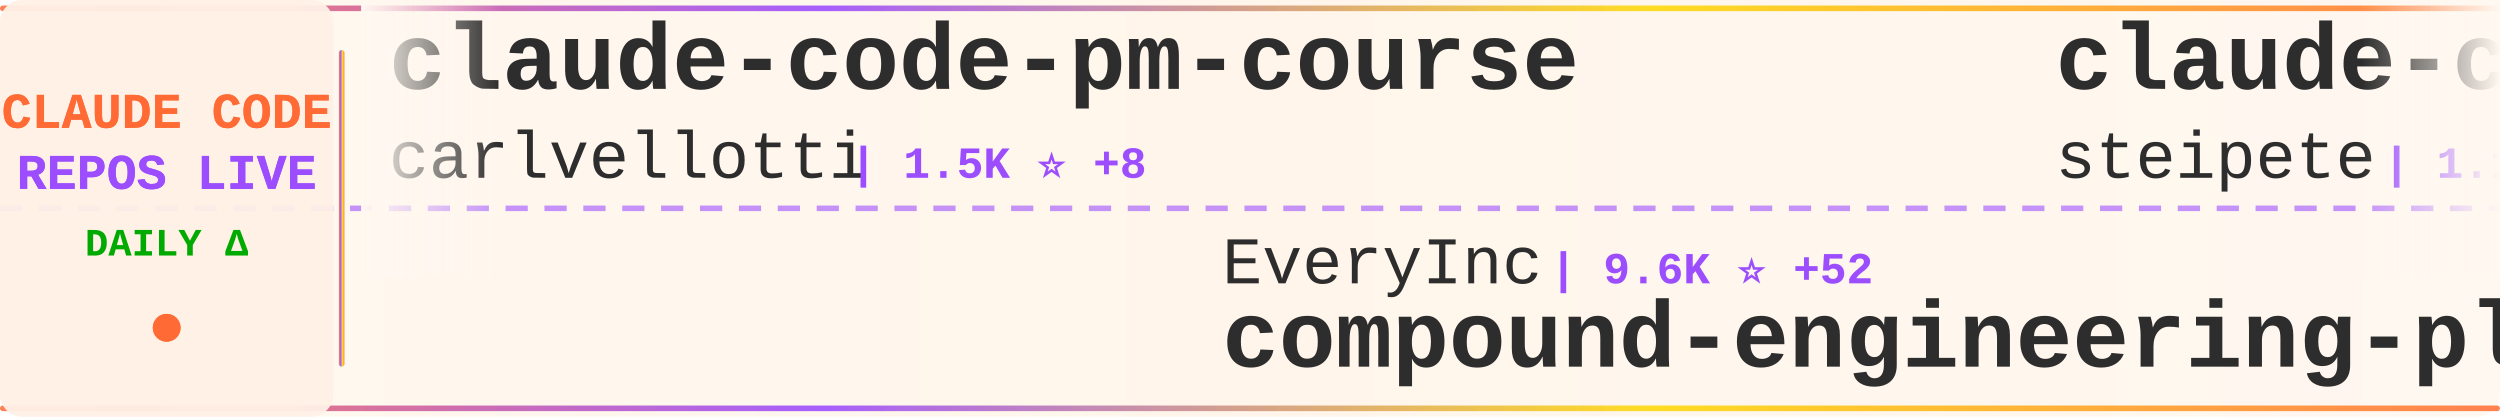
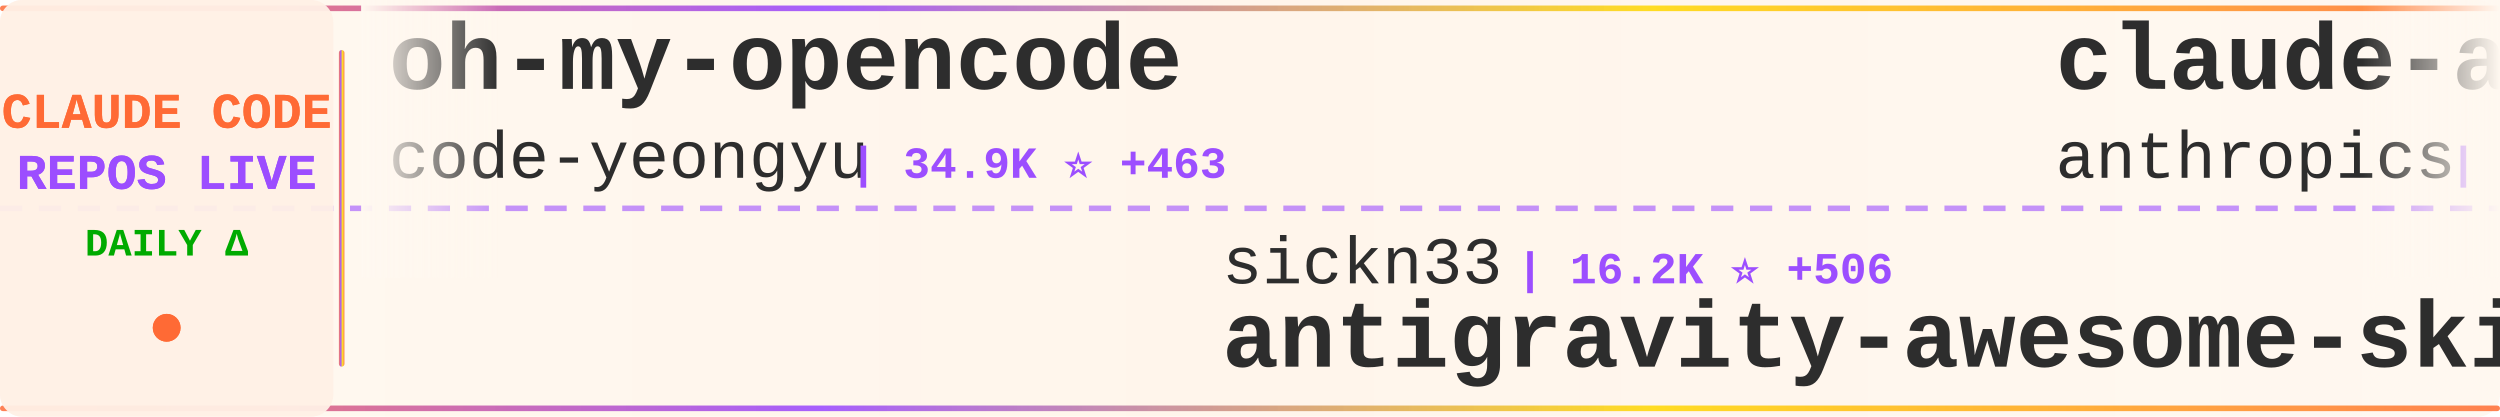
<svg xmlns="http://www.w3.org/2000/svg" width="900" height="150">
  <defs>
    <linearGradient id="tickerBg" x1="0%" y1="0%" x2="100%" y2="0%">
      <stop offset="0%" style="stop-color:#fff8f0;stop-opacity:0.98" />
      <stop offset="50%" style="stop-color:#fff5eb;stop-opacity:1" />
      <stop offset="100%" style="stop-color:#fff8f0;stop-opacity:0.98" />
    </linearGradient>
    <linearGradient id="borderGrad" x1="0%" y1="0%" x2="100%" y2="0%">
      <stop offset="0%" style="stop-color:#FF6B35;stop-opacity:0.85">
        <animate attributeName="stop-opacity" values="0.85;1;0.85" dur="2s" repeatCount="indefinite" />
      </stop>
      <stop offset="33%" style="stop-color:#9C4EFF;stop-opacity:0.9">
        <animate attributeName="stop-opacity" values="0.9;1;0.9" dur="2.2s" repeatCount="indefinite" />
      </stop>
      <stop offset="66%" style="stop-color:#FFD700;stop-opacity:0.85">
        <animate attributeName="stop-opacity" values="0.85;1;0.85" dur="1.8s" repeatCount="indefinite" />
      </stop>
      <stop offset="100%" style="stop-color:#FF6B35;stop-opacity:0.85">
        <animate attributeName="stop-opacity" values="0.85;1;0.85" dur="2s" repeatCount="indefinite" />
      </stop>
    </linearGradient>
    <filter id="textGlow">
      <feGaussianBlur stdDeviation="0.15" result="coloredBlur" />
      <feMerge>
        <feMergeNode in="coloredBlur" />
        <feMergeNode in="SourceGraphic" />
      </feMerge>
    </filter>
    <filter id="metricGlow">
      <feGaussianBlur stdDeviation="0.2" result="coloredBlur" />
      <feMerge>
        <feMergeNode in="coloredBlur" />
        <feMergeNode in="SourceGraphic" />
      </feMerge>
    </filter>
    <linearGradient id="leftFade" x1="0%" y1="0%" x2="100%" y2="0%">
      <stop offset="0%" style="stop-color:#fff8f0;stop-opacity:1" />
      <stop offset="100%" style="stop-color:#fff8f0;stop-opacity:0" />
    </linearGradient>
    <linearGradient id="rightFade" x1="0%" y1="0%" x2="100%" y2="0%">
      <stop offset="0%" style="stop-color:#fff8f0;stop-opacity:0" />
      <stop offset="100%" style="stop-color:#fff8f0;stop-opacity:1" />
    </linearGradient>
  </defs>
  <rect width="900" height="150" fill="url(#tickerBg)" rx="8" />
  <rect x="0" y="2" width="900" height="2" fill="url(#borderGrad)" rx="1" />
  <rect x="0" y="146" width="900" height="2" fill="url(#borderGrad)" rx="1" />
  <line x1="0" y1="75" x2="900" y2="75" stroke="#9C4EFF" stroke-width="2" stroke-dasharray="8 6" opacity="0.6" />
  <rect x="0" y="0" width="120" height="150" fill="#fff0e6" opacity="0.95" rx="8" />
  <text x="60" y="46" font-family="'Courier New', monospace" font-size="18" font-weight="bold" fill="#FF6B35" text-anchor="middle" filter="url(#textGlow)">
    CLAUDE CODE
  </text>
  <text x="60" y="68" font-family="'Courier New', monospace" font-size="18" font-weight="bold" fill="#9C4EFF" text-anchor="middle" filter="url(#textGlow)">
    REPOS LIVE
  </text>
  <text x="60" y="92" font-family="'Courier New', monospace" font-size="14" font-weight="bold" fill="#00aa00" text-anchor="middle">
    DAILY Δ
  </text>
  <circle cx="60" cy="118" r="5" fill="#FF6B35" filter="url(#metricGlow)">
    <animate attributeName="r" values="4;6;4" dur="1.5s" repeatCount="indefinite" />
    <animate attributeName="opacity" values="0.6;1;0.6" dur="1.5s" repeatCount="indefinite" />
  </circle>
  <rect x="122" y="18" width="2" height="114" fill="url(#borderGrad)" rx="1" />
  <clipPath id="tickerClip">
    <rect x="130" y="0" width="770" height="150" />
  </clipPath>
  <g clip-path="url(#tickerClip)">
    <g id="tickerItems">
      <animateTransform attributeName="transform" attributeType="XML" type="translate" from="0 0" to="-3000 0" dur="54s" repeatCount="indefinite" />
      <g transform="translate(0, 0)">
-         <text x="140" y="32" font-family="'Courier New', monospace" font-size="34" font-weight="bold" fill="#2d2d2d">claude-code-pm-course</text>
-         <text x="140" y="64" font-family="'Courier New', monospace" font-size="24" font-weight="normal" fill="#2d2d2d" opacity="1.0">carlvellotti</text>
-         <text x="306" y="64" font-family="'Courier New', monospace" font-size="16" font-weight="bold" fill="#9C4EFF"> | 1.5K ⭐ +8</text>
+         <text x="140" y="32" font-family="'Courier New', monospace" font-size="34" font-weight="bold" fill="#2d2d2d">oh-my-opencode</text>
+         <text x="140" y="64" font-family="'Courier New', monospace" font-size="24" font-weight="normal" fill="#2d2d2d" opacity="1.0">code-yeongyu</text>
+         <text x="306" y="64" font-family="'Courier New', monospace" font-size="16" font-weight="bold" fill="#9C4EFF"> | 34.9K ⭐ +463</text>
      </g>
      <g transform="translate(300, 0)">
-         <text x="140" y="102" font-family="'Courier New', monospace" font-size="24" font-weight="normal" fill="#2d2d2d" opacity="1.0">EveryInc</text>
-         <text x="258" y="102" font-family="'Courier New', monospace" font-size="16" font-weight="bold" fill="#9C4EFF"> | 9.6K ⭐ +52</text>
-         <text x="140" y="132" font-family="'Courier New', monospace" font-size="34" font-weight="bold" fill="#2d2d2d">compound-engineering-plu...</text>
+         <text x="140" y="102" font-family="'Courier New', monospace" font-size="24" font-weight="normal" fill="#2d2d2d" opacity="1.0">sickn33</text>
+         <text x="246" y="102" font-family="'Courier New', monospace" font-size="16" font-weight="bold" fill="#9C4EFF"> | 16.2K ⭐ +506</text>
+         <text x="140" y="132" font-family="'Courier New', monospace" font-size="34" font-weight="bold" fill="#2d2d2d">antigravity-awesome-skil...</text>
      </g>
      <g transform="translate(600, 0)">
-         <text x="140" y="32" font-family="'Courier New', monospace" font-size="34" font-weight="bold" fill="#2d2d2d">claude-code-mcp</text>
-         <text x="140" y="64" font-family="'Courier New', monospace" font-size="24" font-weight="normal" fill="#2d2d2d" opacity="1.0">steipete</text>
-         <text x="258" y="64" font-family="'Courier New', monospace" font-size="16" font-weight="bold" fill="#9C4EFF"> | 1.1K ⭐ +2</text>
+         <text x="140" y="32" font-family="'Courier New', monospace" font-size="34" font-weight="bold" fill="#2d2d2d">claude-agent-sdk-python</text>
+         <text x="140" y="64" font-family="'Courier New', monospace" font-size="24" font-weight="normal" fill="#2d2d2d" opacity="1.0">anthropics</text>
+         <text x="282" y="64" font-family="'Courier New', monospace" font-size="16" font-weight="bold" fill="#9C4EFF"> | 5.0K ⭐ +35</text>
      </g>
      <g transform="translate(900, 0)">
-         <text x="140" y="102" font-family="'Courier New', monospace" font-size="24" font-weight="normal" fill="#2d2d2d" opacity="1.0">zhukunpenglinyutong</text>
-         <text x="390" y="102" font-family="'Courier New', monospace" font-size="16" font-weight="bold" fill="#9C4EFF"> | 1.4K ⭐ +33</text>
-         <text x="140" y="132" font-family="'Courier New', monospace" font-size="34" font-weight="bold" fill="#2d2d2d">idea-claude-code-gui</text>
+         <text x="140" y="102" font-family="'Courier New', monospace" font-size="24" font-weight="normal" fill="#2d2d2d" opacity="1.0">steipete</text>
+         <text x="258" y="102" font-family="'Courier New', monospace" font-size="16" font-weight="bold" fill="#9C4EFF"> | 1.1K ⭐ +3</text>
+         <text x="140" y="132" font-family="'Courier New', monospace" font-size="34" font-weight="bold" fill="#2d2d2d">claude-code-mcp</text>
      </g>
      <g transform="translate(1200, 0)">
-         <text x="140" y="32" font-family="'Courier New', monospace" font-size="34" font-weight="bold" fill="#2d2d2d">nanoclaw</text>
-         <text x="140" y="64" font-family="'Courier New', monospace" font-size="24" font-weight="normal" fill="#2d2d2d" opacity="1.0">qwibitai</text>
-         <text x="258" y="64" font-family="'Courier New', monospace" font-size="16" font-weight="bold" fill="#9C4EFF"> | 15.3K ⭐ +624</text>
+         <text x="140" y="32" font-family="'Courier New', monospace" font-size="34" font-weight="bold" fill="#2d2d2d">claude-code-guide</text>
+         <text x="140" y="64" font-family="'Courier New', monospace" font-size="24" font-weight="normal" fill="#2d2d2d" opacity="1.0">Cranot</text>
+         <text x="234" y="64" font-family="'Courier New', monospace" font-size="16" font-weight="bold" fill="#9C4EFF"> | 2.4K ⭐ +2</text>
      </g>
      <g transform="translate(1500, 0)">
-         <text x="140" y="102" font-family="'Courier New', monospace" font-size="24" font-weight="normal" fill="#2d2d2d" opacity="1.0">anthropics</text>
-         <text x="282" y="102" font-family="'Courier New', monospace" font-size="16" font-weight="bold" fill="#9C4EFF"> | 8.4K ⭐ +77</text>
-         <text x="140" y="132" font-family="'Courier New', monospace" font-size="34" font-weight="bold" fill="#2d2d2d">claude-plugins-official</text>
+         <text x="140" y="102" font-family="'Courier New', monospace" font-size="24" font-weight="normal" fill="#2d2d2d" opacity="1.0">musistudio</text>
+         <text x="282" y="102" font-family="'Courier New', monospace" font-size="16" font-weight="bold" fill="#9C4EFF"> | 28.5K ⭐ +95</text>
+         <text x="140" y="132" font-family="'Courier New', monospace" font-size="34" font-weight="bold" fill="#2d2d2d">claude-code-router</text>
      </g>
      <g transform="translate(1800, 0)">
-         <text x="140" y="32" font-family="'Courier New', monospace" font-size="34" font-weight="bold" fill="#2d2d2d">obsidian-skills</text>
-         <text x="140" y="64" font-family="'Courier New', monospace" font-size="24" font-weight="normal" fill="#2d2d2d" opacity="1.0">kepano</text>
-         <text x="234" y="64" font-family="'Courier New', monospace" font-size="16" font-weight="bold" fill="#9C4EFF"> | 11.2K ⭐ +515</text>
+         <text x="140" y="32" font-family="'Courier New', monospace" font-size="34" font-weight="bold" fill="#2d2d2d">everything-claude-code</text>
+         <text x="140" y="64" font-family="'Courier New', monospace" font-size="24" font-weight="normal" fill="#2d2d2d" opacity="1.0">affaan-m</text>
+         <text x="258" y="64" font-family="'Courier New', monospace" font-size="16" font-weight="bold" fill="#9C4EFF"> | 53.6K ⭐ +946</text>
      </g>
      <g transform="translate(2100, 0)">
-         <text x="140" y="102" font-family="'Courier New', monospace" font-size="24" font-weight="normal" fill="#2d2d2d" opacity="1.0">github</text>
-         <text x="234" y="102" font-family="'Courier New', monospace" font-size="16" font-weight="bold" fill="#9C4EFF"> | 72.3K ⭐ +309</text>
-         <text x="140" y="132" font-family="'Courier New', monospace" font-size="34" font-weight="bold" fill="#2d2d2d">spec-kit</text>
+         <text x="140" y="102" font-family="'Courier New', monospace" font-size="24" font-weight="normal" fill="#2d2d2d" opacity="1.0">fuergaosi233</text>
+         <text x="306" y="102" font-family="'Courier New', monospace" font-size="16" font-weight="bold" fill="#9C4EFF"> | 2.1K ⭐ +4</text>
+         <text x="140" y="132" font-family="'Courier New', monospace" font-size="34" font-weight="bold" fill="#2d2d2d">claude-code-proxy</text>
      </g>
      <g transform="translate(2400, 0)">
-         <text x="140" y="32" font-family="'Courier New', monospace" font-size="34" font-weight="bold" fill="#2d2d2d">claude-code-showcase</text>
-         <text x="140" y="64" font-family="'Courier New', monospace" font-size="24" font-weight="normal" fill="#2d2d2d" opacity="1.0">ChrisWiles</text>
-         <text x="282" y="64" font-family="'Courier New', monospace" font-size="16" font-weight="bold" fill="#9C4EFF"> | 5.4K ⭐ +7</text>
+         <text x="140" y="32" font-family="'Courier New', monospace" font-size="34" font-weight="bold" fill="#2d2d2d">claude-code-webui</text>
+         <text x="140" y="64" font-family="'Courier New', monospace" font-size="24" font-weight="normal" fill="#2d2d2d" opacity="1.0">sugyan</text>
+         <text x="234" y="64" font-family="'Courier New', monospace" font-size="16" font-weight="bold" fill="#9C4EFF"> | 935 ⭐</text>
      </g>
      <g transform="translate(2700, 0)">
-         <text x="140" y="102" font-family="'Courier New', monospace" font-size="24" font-weight="normal" fill="#2d2d2d" opacity="1.0">siteboon</text>
-         <text x="258" y="102" font-family="'Courier New', monospace" font-size="16" font-weight="bold" fill="#9C4EFF"> | 7.2K ⭐ +225</text>
-         <text x="140" y="132" font-family="'Courier New', monospace" font-size="34" font-weight="bold" fill="#2d2d2d">claudecodeui</text>
+         <text x="140" y="102" font-family="'Courier New', monospace" font-size="24" font-weight="normal" fill="#2d2d2d" opacity="1.0">numman-ali</text>
+         <text x="282" y="102" font-family="'Courier New', monospace" font-size="16" font-weight="bold" fill="#9C4EFF"> | 8.6K ⭐ +51</text>
+         <text x="140" y="132" font-family="'Courier New', monospace" font-size="34" font-weight="bold" fill="#2d2d2d">openskills</text>
      </g>
      <g transform="translate(3000, 0)">
-         <text x="140" y="32" font-family="'Courier New', monospace" font-size="34" font-weight="bold" fill="#2d2d2d">claude-code-pm-course</text>
-         <text x="140" y="64" font-family="'Courier New', monospace" font-size="24" font-weight="normal" fill="#2d2d2d" opacity="1.0">carlvellotti</text>
-         <text x="306" y="64" font-family="'Courier New', monospace" font-size="16" font-weight="bold" fill="#9C4EFF"> | 1.5K ⭐ +8</text>
+         <text x="140" y="32" font-family="'Courier New', monospace" font-size="34" font-weight="bold" fill="#2d2d2d">oh-my-opencode</text>
+         <text x="140" y="64" font-family="'Courier New', monospace" font-size="24" font-weight="normal" fill="#2d2d2d" opacity="1.0">code-yeongyu</text>
+         <text x="306" y="64" font-family="'Courier New', monospace" font-size="16" font-weight="bold" fill="#9C4EFF"> | 34.9K ⭐ +463</text>
      </g>
      <g transform="translate(3300, 0)">
-         <text x="140" y="102" font-family="'Courier New', monospace" font-size="24" font-weight="normal" fill="#2d2d2d" opacity="1.0">EveryInc</text>
-         <text x="258" y="102" font-family="'Courier New', monospace" font-size="16" font-weight="bold" fill="#9C4EFF"> | 9.6K ⭐ +52</text>
-         <text x="140" y="132" font-family="'Courier New', monospace" font-size="34" font-weight="bold" fill="#2d2d2d">compound-engineering-plu...</text>
+         <text x="140" y="102" font-family="'Courier New', monospace" font-size="24" font-weight="normal" fill="#2d2d2d" opacity="1.0">sickn33</text>
+         <text x="246" y="102" font-family="'Courier New', monospace" font-size="16" font-weight="bold" fill="#9C4EFF"> | 16.2K ⭐ +506</text>
+         <text x="140" y="132" font-family="'Courier New', monospace" font-size="34" font-weight="bold" fill="#2d2d2d">antigravity-awesome-skil...</text>
      </g>
      <g transform="translate(3600, 0)">
-         <text x="140" y="32" font-family="'Courier New', monospace" font-size="34" font-weight="bold" fill="#2d2d2d">claude-code-mcp</text>
-         <text x="140" y="64" font-family="'Courier New', monospace" font-size="24" font-weight="normal" fill="#2d2d2d" opacity="1.0">steipete</text>
-         <text x="258" y="64" font-family="'Courier New', monospace" font-size="16" font-weight="bold" fill="#9C4EFF"> | 1.1K ⭐ +2</text>
+         <text x="140" y="32" font-family="'Courier New', monospace" font-size="34" font-weight="bold" fill="#2d2d2d">claude-agent-sdk-python</text>
+         <text x="140" y="64" font-family="'Courier New', monospace" font-size="24" font-weight="normal" fill="#2d2d2d" opacity="1.0">anthropics</text>
+         <text x="282" y="64" font-family="'Courier New', monospace" font-size="16" font-weight="bold" fill="#9C4EFF"> | 5.0K ⭐ +35</text>
      </g>
      <g transform="translate(3900, 0)">
-         <text x="140" y="102" font-family="'Courier New', monospace" font-size="24" font-weight="normal" fill="#2d2d2d" opacity="1.0">zhukunpenglinyutong</text>
-         <text x="390" y="102" font-family="'Courier New', monospace" font-size="16" font-weight="bold" fill="#9C4EFF"> | 1.4K ⭐ +33</text>
-         <text x="140" y="132" font-family="'Courier New', monospace" font-size="34" font-weight="bold" fill="#2d2d2d">idea-claude-code-gui</text>
+         <text x="140" y="102" font-family="'Courier New', monospace" font-size="24" font-weight="normal" fill="#2d2d2d" opacity="1.0">steipete</text>
+         <text x="258" y="102" font-family="'Courier New', monospace" font-size="16" font-weight="bold" fill="#9C4EFF"> | 1.1K ⭐ +3</text>
+         <text x="140" y="132" font-family="'Courier New', monospace" font-size="34" font-weight="bold" fill="#2d2d2d">claude-code-mcp</text>
      </g>
    </g>
  </g>
  <rect x="130" y="0" width="50" height="100" fill="url(#leftFade)" />
  <rect x="850" y="0" width="50" height="100" fill="url(#rightFade)" />
</svg>
